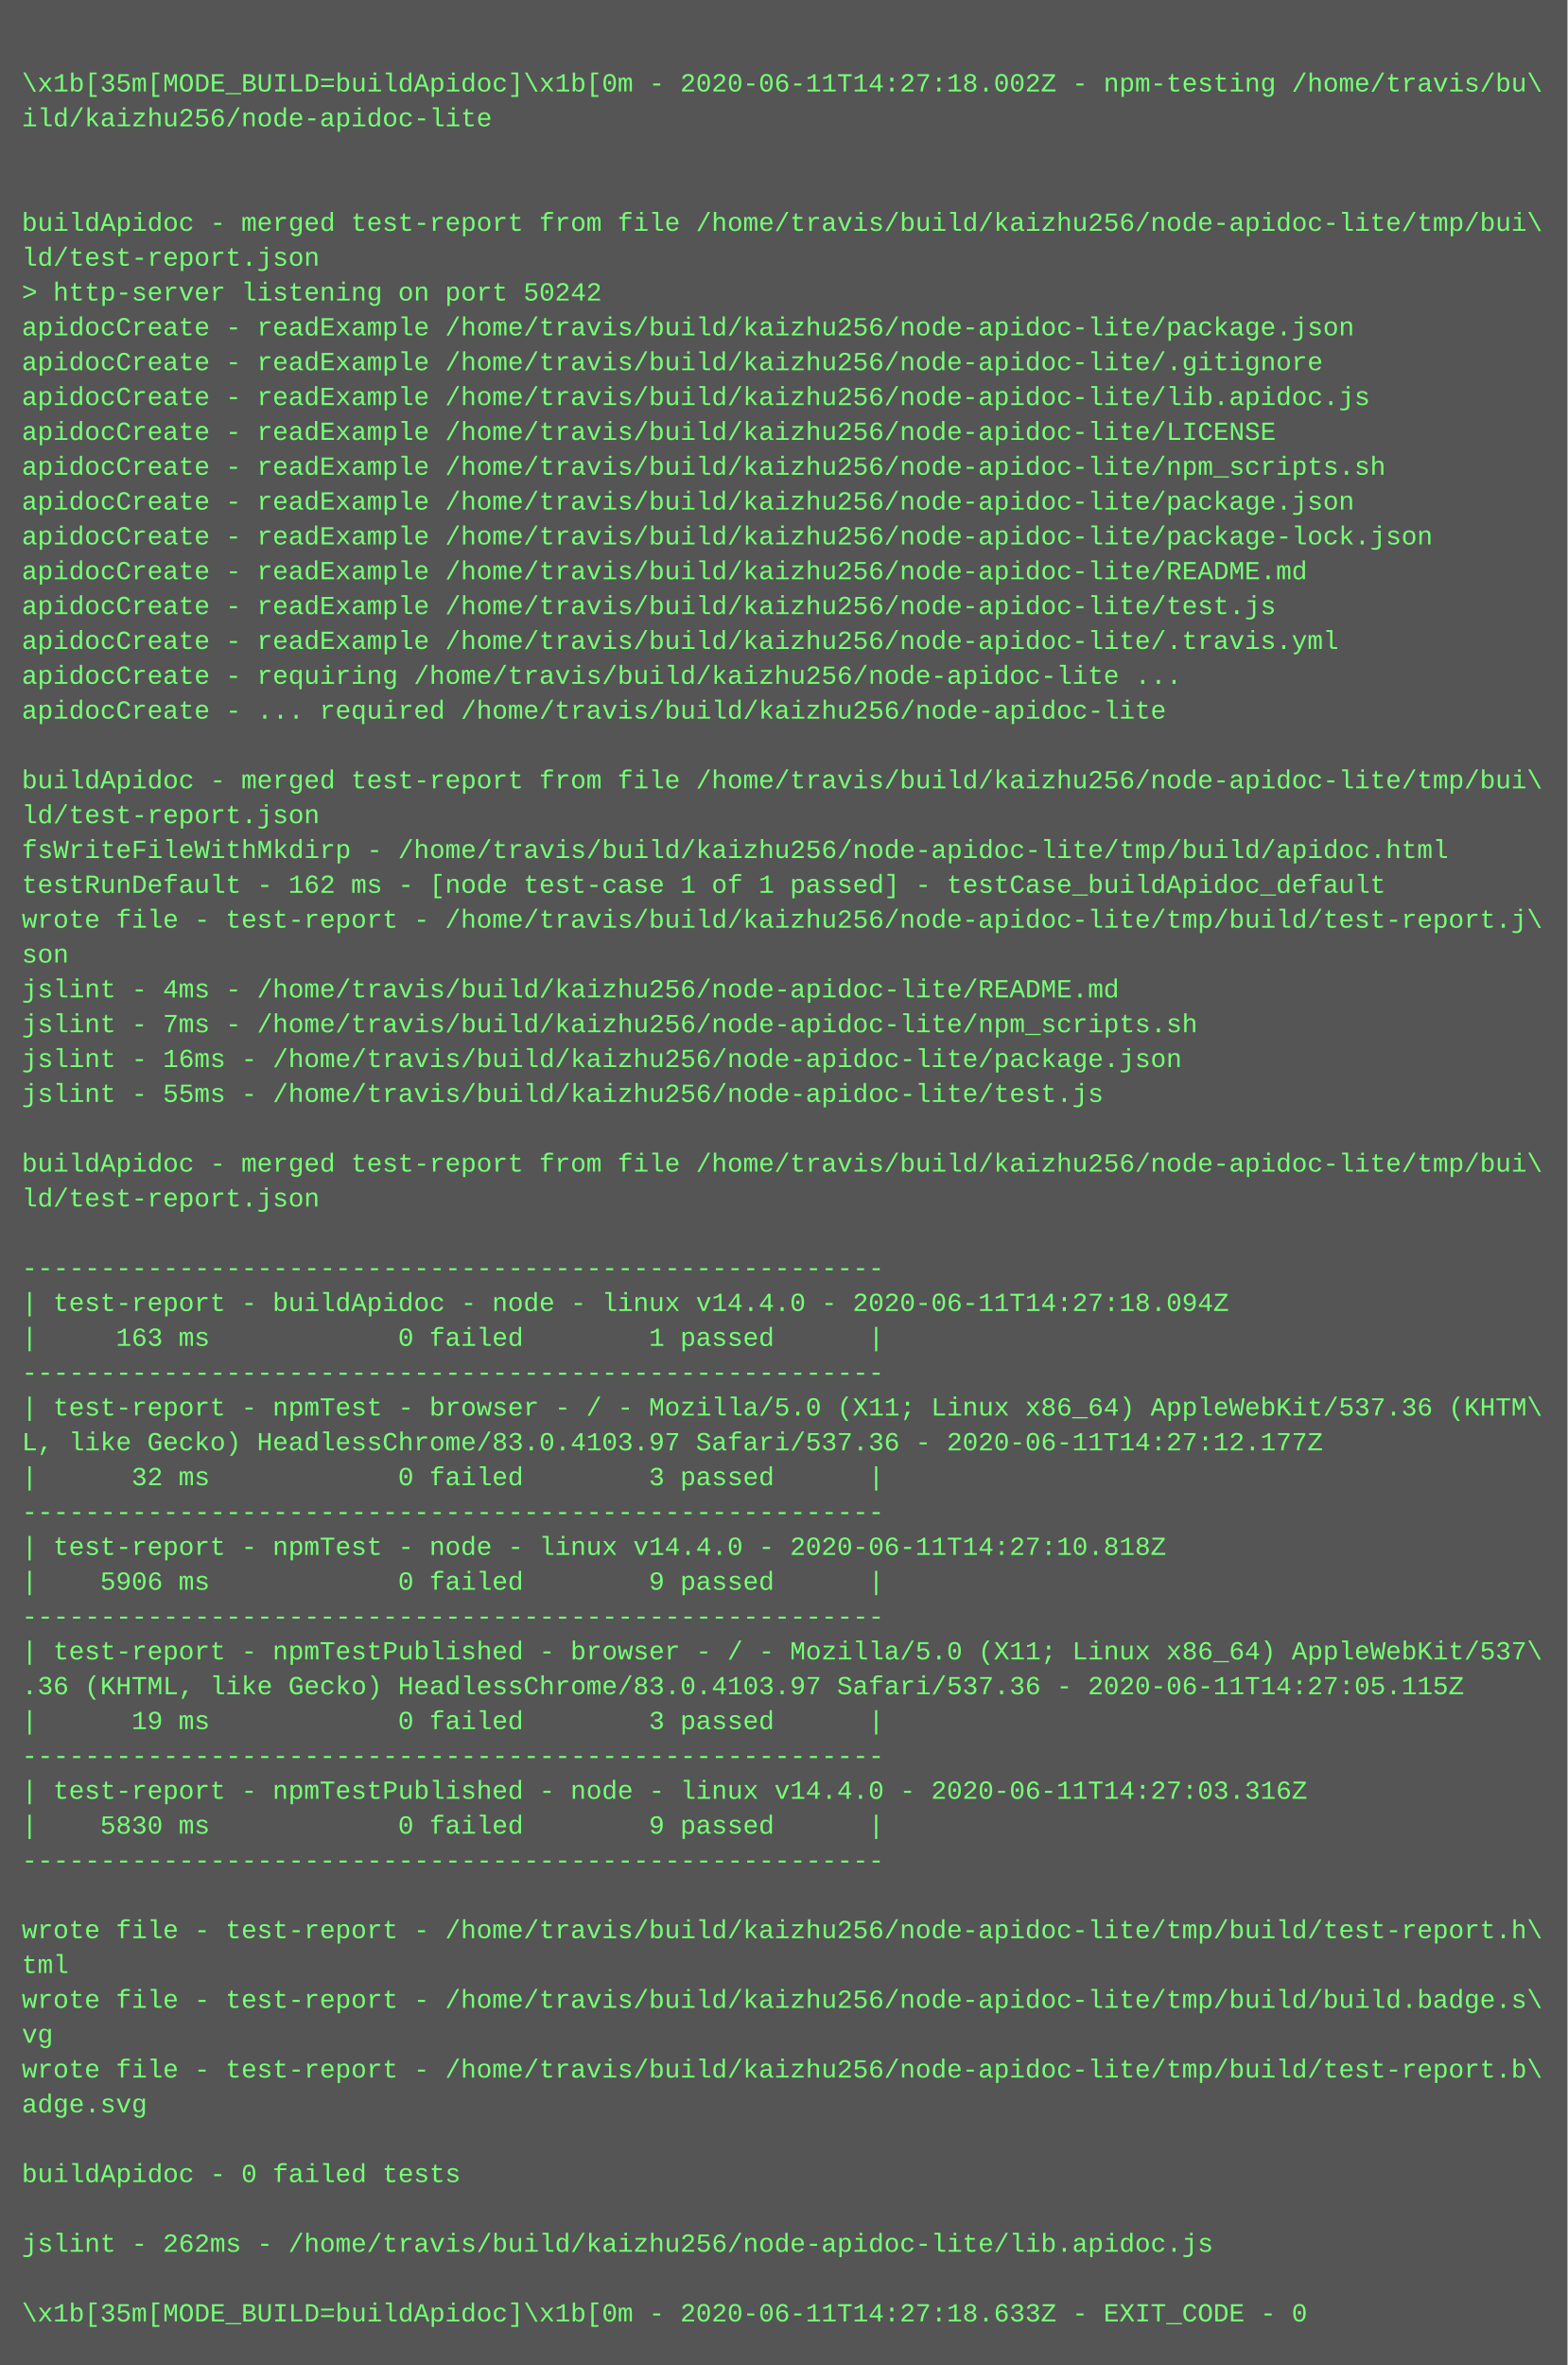
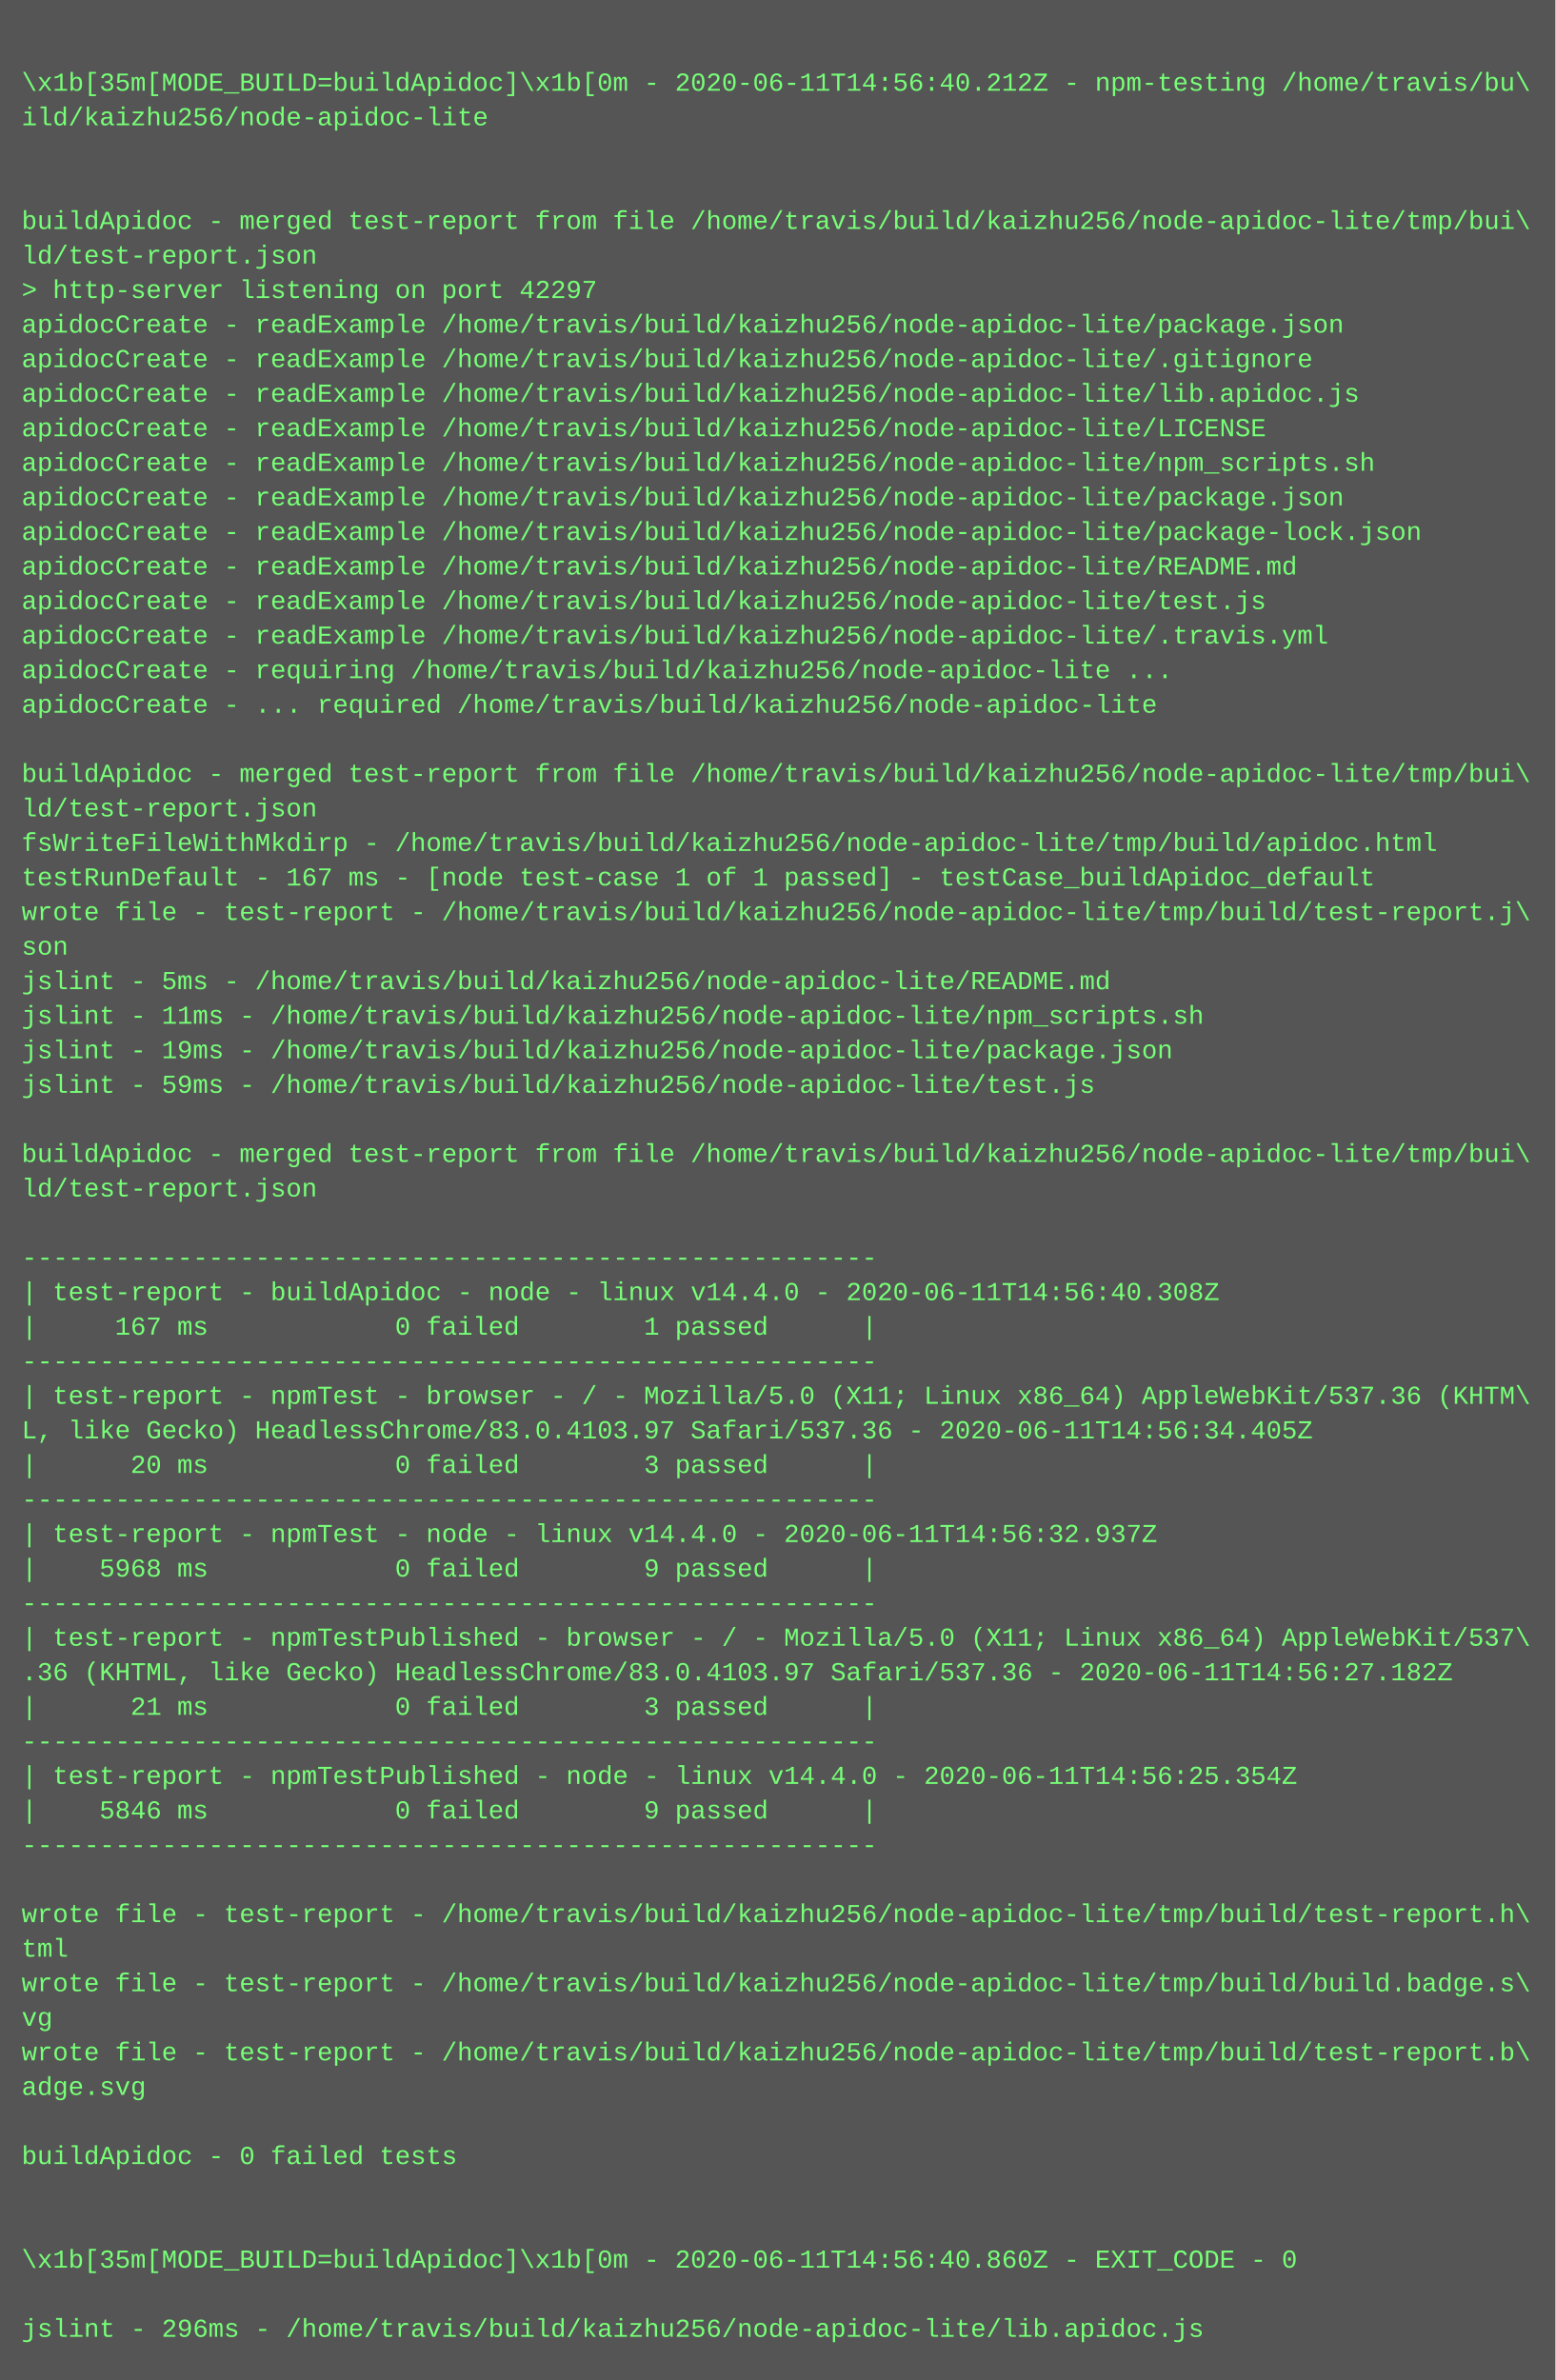
- <svg xmlns="http://www.w3.org/2000/svg" height="1086" width="720">
-   <rect height="1086" fill="#555" width="720" />
+ <svg xmlns="http://www.w3.org/2000/svg" height="1102" width="720">
+   <rect height="1102" fill="#555" width="720" />
  <text fill="#7f7" font-family="Courier New" font-size="12" xml:space="preserve">
    <tspan x="10" y="26" />
-     <tspan x="10" y="42">\x1b[35m[MODE_BUILD=buildApidoc]\x1b[0m - 2020-06-11T14:27:18.002Z - npm-testing /home/travis/bu\</tspan>
+     <tspan x="10" y="42">\x1b[35m[MODE_BUILD=buildApidoc]\x1b[0m - 2020-06-11T14:56:40.212Z - npm-testing /home/travis/bu\</tspan>
    <tspan x="10" y="58">ild/kaizhu256/node-apidoc-lite</tspan>
    <tspan x="10" y="74" />
    <tspan x="10" y="90" />
    <tspan x="10" y="106">buildApidoc - merged test-report from file /home/travis/build/kaizhu256/node-apidoc-lite/tmp/bui\</tspan>
    <tspan x="10" y="122">ld/test-report.json</tspan>
-     <tspan x="10" y="138">&gt; http-server listening on port 50242</tspan>
+     <tspan x="10" y="138">&gt; http-server listening on port 42297</tspan>
    <tspan x="10" y="154">apidocCreate - readExample /home/travis/build/kaizhu256/node-apidoc-lite/package.json</tspan>
    <tspan x="10" y="170">apidocCreate - readExample /home/travis/build/kaizhu256/node-apidoc-lite/.gitignore</tspan>
    <tspan x="10" y="186">apidocCreate - readExample /home/travis/build/kaizhu256/node-apidoc-lite/lib.apidoc.js</tspan>
    <tspan x="10" y="202">apidocCreate - readExample /home/travis/build/kaizhu256/node-apidoc-lite/LICENSE</tspan>
    <tspan x="10" y="218">apidocCreate - readExample /home/travis/build/kaizhu256/node-apidoc-lite/npm_scripts.sh</tspan>
    <tspan x="10" y="234">apidocCreate - readExample /home/travis/build/kaizhu256/node-apidoc-lite/package.json</tspan>
    <tspan x="10" y="250">apidocCreate - readExample /home/travis/build/kaizhu256/node-apidoc-lite/package-lock.json</tspan>
    <tspan x="10" y="266">apidocCreate - readExample /home/travis/build/kaizhu256/node-apidoc-lite/README.md</tspan>
    <tspan x="10" y="282">apidocCreate - readExample /home/travis/build/kaizhu256/node-apidoc-lite/test.js</tspan>
    <tspan x="10" y="298">apidocCreate - readExample /home/travis/build/kaizhu256/node-apidoc-lite/.travis.yml</tspan>
    <tspan x="10" y="314">apidocCreate - requiring /home/travis/build/kaizhu256/node-apidoc-lite ...</tspan>
    <tspan x="10" y="330">apidocCreate - ... required /home/travis/build/kaizhu256/node-apidoc-lite</tspan>
    <tspan x="10" y="346" />
    <tspan x="10" y="362">buildApidoc - merged test-report from file /home/travis/build/kaizhu256/node-apidoc-lite/tmp/bui\</tspan>
    <tspan x="10" y="378">ld/test-report.json</tspan>
    <tspan x="10" y="394">fsWriteFileWithMkdirp - /home/travis/build/kaizhu256/node-apidoc-lite/tmp/build/apidoc.html</tspan>
-     <tspan x="10" y="410">testRunDefault - 162 ms - [node test-case 1 of 1 passed] - testCase_buildApidoc_default</tspan>
+     <tspan x="10" y="410">testRunDefault - 167 ms - [node test-case 1 of 1 passed] - testCase_buildApidoc_default</tspan>
    <tspan x="10" y="426">wrote file - test-report - /home/travis/build/kaizhu256/node-apidoc-lite/tmp/build/test-report.j\</tspan>
    <tspan x="10" y="442">son</tspan>
-     <tspan x="10" y="458">jslint - 4ms - /home/travis/build/kaizhu256/node-apidoc-lite/README.md</tspan>
-     <tspan x="10" y="474">jslint - 7ms - /home/travis/build/kaizhu256/node-apidoc-lite/npm_scripts.sh</tspan>
-     <tspan x="10" y="490">jslint - 16ms - /home/travis/build/kaizhu256/node-apidoc-lite/package.json</tspan>
-     <tspan x="10" y="506">jslint - 55ms - /home/travis/build/kaizhu256/node-apidoc-lite/test.js</tspan>
+     <tspan x="10" y="458">jslint - 5ms - /home/travis/build/kaizhu256/node-apidoc-lite/README.md</tspan>
+     <tspan x="10" y="474">jslint - 11ms - /home/travis/build/kaizhu256/node-apidoc-lite/npm_scripts.sh</tspan>
+     <tspan x="10" y="490">jslint - 19ms - /home/travis/build/kaizhu256/node-apidoc-lite/package.json</tspan>
+     <tspan x="10" y="506">jslint - 59ms - /home/travis/build/kaizhu256/node-apidoc-lite/test.js</tspan>
    <tspan x="10" y="522" />
    <tspan x="10" y="538">buildApidoc - merged test-report from file /home/travis/build/kaizhu256/node-apidoc-lite/tmp/bui\</tspan>
    <tspan x="10" y="554">ld/test-report.json</tspan>
    <tspan x="10" y="570" />
    <tspan x="10" y="586">-------------------------------------------------------</tspan>
-     <tspan x="10" y="602">| test-report - buildApidoc - node - linux v14.4.0 - 2020-06-11T14:27:18.094Z</tspan>
-     <tspan x="10" y="618">|     163 ms            0 failed        1 passed      |</tspan>
+     <tspan x="10" y="602">| test-report - buildApidoc - node - linux v14.4.0 - 2020-06-11T14:56:40.308Z</tspan>
+     <tspan x="10" y="618">|     167 ms            0 failed        1 passed      |</tspan>
    <tspan x="10" y="634">-------------------------------------------------------</tspan>
    <tspan x="10" y="650">| test-report - npmTest - browser - / - Mozilla/5.0 (X11; Linux x86_64) AppleWebKit/537.36 (KHTM\</tspan>
-     <tspan x="10" y="666">L, like Gecko) HeadlessChrome/83.0.4103.97 Safari/537.36 - 2020-06-11T14:27:12.177Z</tspan>
-     <tspan x="10" y="682">|      32 ms            0 failed        3 passed      |</tspan>
+     <tspan x="10" y="666">L, like Gecko) HeadlessChrome/83.0.4103.97 Safari/537.36 - 2020-06-11T14:56:34.405Z</tspan>
+     <tspan x="10" y="682">|      20 ms            0 failed        3 passed      |</tspan>
    <tspan x="10" y="698">-------------------------------------------------------</tspan>
-     <tspan x="10" y="714">| test-report - npmTest - node - linux v14.4.0 - 2020-06-11T14:27:10.818Z</tspan>
-     <tspan x="10" y="730">|    5906 ms            0 failed        9 passed      |</tspan>
+     <tspan x="10" y="714">| test-report - npmTest - node - linux v14.4.0 - 2020-06-11T14:56:32.937Z</tspan>
+     <tspan x="10" y="730">|    5968 ms            0 failed        9 passed      |</tspan>
    <tspan x="10" y="746">-------------------------------------------------------</tspan>
    <tspan x="10" y="762">| test-report - npmTestPublished - browser - / - Mozilla/5.0 (X11; Linux x86_64) AppleWebKit/537\</tspan>
-     <tspan x="10" y="778">.36 (KHTML, like Gecko) HeadlessChrome/83.0.4103.97 Safari/537.36 - 2020-06-11T14:27:05.115Z</tspan>
-     <tspan x="10" y="794">|      19 ms            0 failed        3 passed      |</tspan>
+     <tspan x="10" y="778">.36 (KHTML, like Gecko) HeadlessChrome/83.0.4103.97 Safari/537.36 - 2020-06-11T14:56:27.182Z</tspan>
+     <tspan x="10" y="794">|      21 ms            0 failed        3 passed      |</tspan>
    <tspan x="10" y="810">-------------------------------------------------------</tspan>
-     <tspan x="10" y="826">| test-report - npmTestPublished - node - linux v14.4.0 - 2020-06-11T14:27:03.316Z</tspan>
-     <tspan x="10" y="842">|    5830 ms            0 failed        9 passed      |</tspan>
+     <tspan x="10" y="826">| test-report - npmTestPublished - node - linux v14.4.0 - 2020-06-11T14:56:25.354Z</tspan>
+     <tspan x="10" y="842">|    5846 ms            0 failed        9 passed      |</tspan>
    <tspan x="10" y="858">-------------------------------------------------------</tspan>
    <tspan x="10" y="874" />
    <tspan x="10" y="890">wrote file - test-report - /home/travis/build/kaizhu256/node-apidoc-lite/tmp/build/test-report.h\</tspan>
    <tspan x="10" y="906">tml</tspan>
    <tspan x="10" y="922">wrote file - test-report - /home/travis/build/kaizhu256/node-apidoc-lite/tmp/build/build.badge.s\</tspan>
    <tspan x="10" y="938">vg</tspan>
    <tspan x="10" y="954">wrote file - test-report - /home/travis/build/kaizhu256/node-apidoc-lite/tmp/build/test-report.b\</tspan>
    <tspan x="10" y="970">adge.svg</tspan>
    <tspan x="10" y="986" />
    <tspan x="10" y="1002">buildApidoc - 0 failed tests</tspan>
    <tspan x="10" y="1018" />
-     <tspan x="10" y="1034">jslint - 262ms - /home/travis/build/kaizhu256/node-apidoc-lite/lib.apidoc.js</tspan>
-     <tspan x="10" y="1050" />
-     <tspan x="10" y="1066">\x1b[35m[MODE_BUILD=buildApidoc]\x1b[0m - 2020-06-11T14:27:18.633Z - EXIT_CODE - 0</tspan>
+     <tspan x="10" y="1034" />
+     <tspan x="10" y="1050">\x1b[35m[MODE_BUILD=buildApidoc]\x1b[0m - 2020-06-11T14:56:40.860Z - EXIT_CODE - 0</tspan>
+     <tspan x="10" y="1066" />
+     <tspan x="10" y="1082">jslint - 296ms - /home/travis/build/kaizhu256/node-apidoc-lite/lib.apidoc.js</tspan>
  </text>
</svg>
